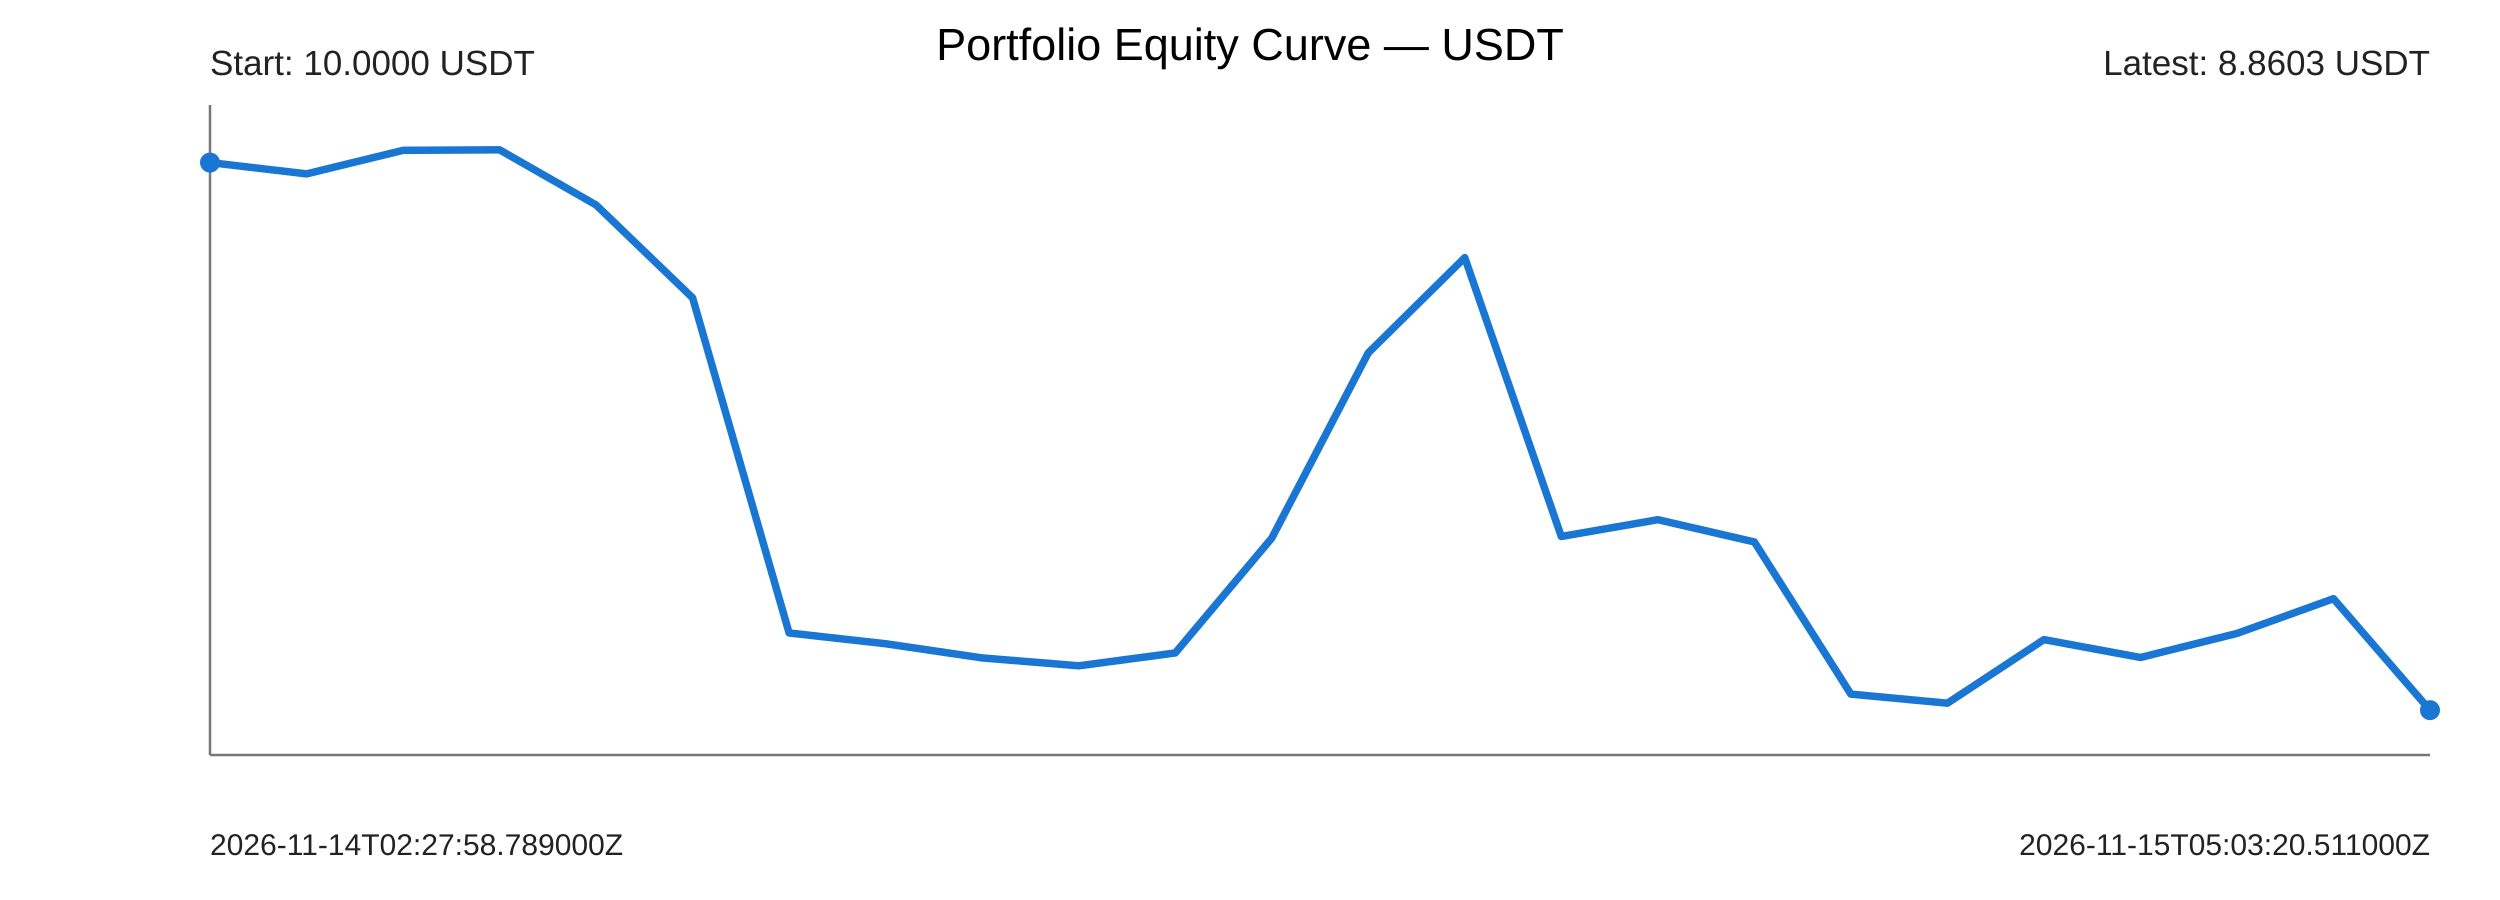
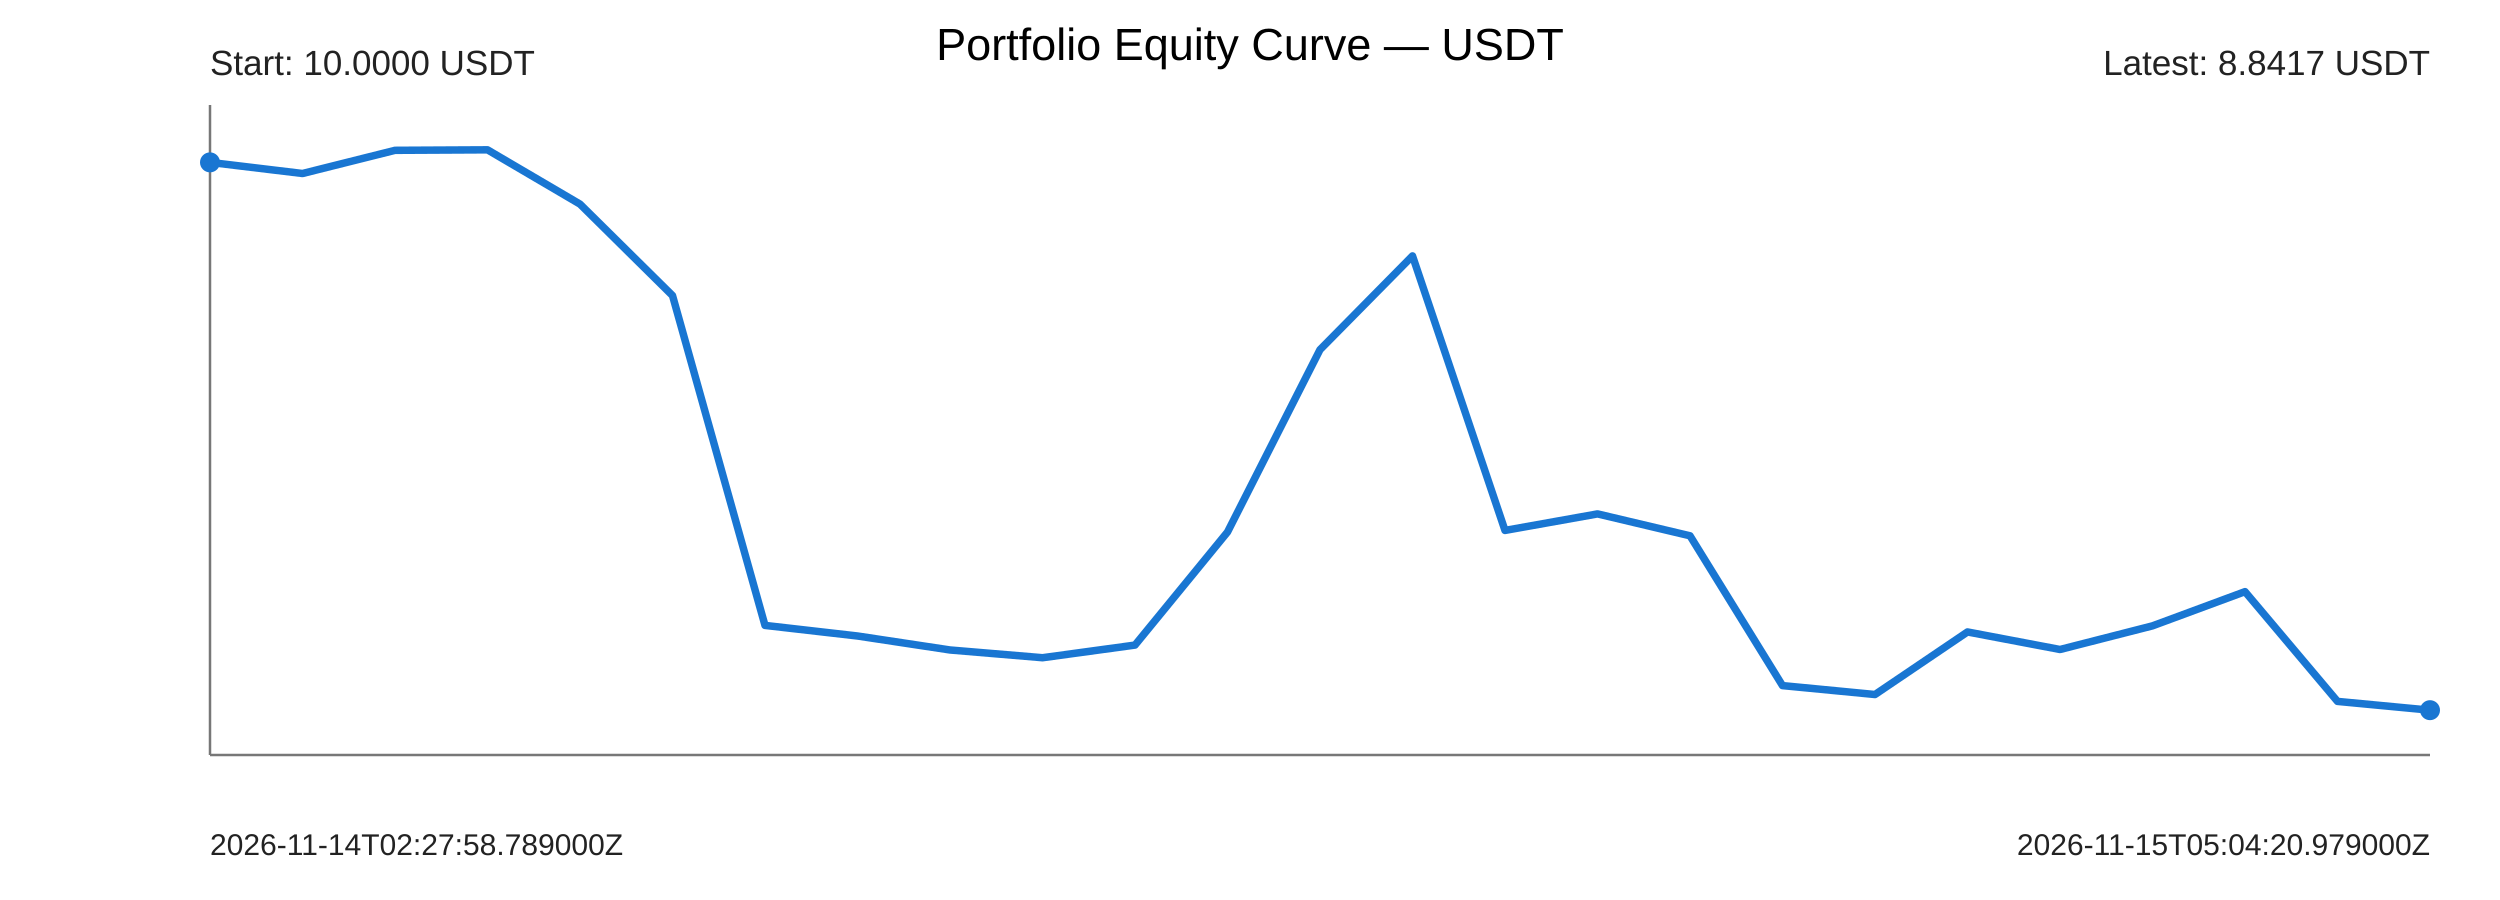
<svg xmlns="http://www.w3.org/2000/svg" width="1000" height="360" viewBox="0 0 1000 360">
  <rect width="100%" height="100%" fill="#ffffff" />
  <text x="500" y="24" text-anchor="middle" font-size="18" font-family="Arial">Portfolio Equity Curve — USDT</text>
  <g font-family="Arial" fill="#222">
    <line x1="84" y1="302" x2="972" y2="302" stroke="#777" stroke-width="1" />
    <line x1="84" y1="42" x2="84" y2="302" stroke="#777" stroke-width="1" />
-     <polyline points="84.00,65.03 122.61,69.55 161.22,60.13 199.83,59.93 238.43,81.99 277.04,119.14 315.65,253.19 354.26,257.50 392.87,263.17 431.48,266.32 470.09,261.18 508.70,215.25 547.30,141.15 585.91,103.05 624.52,214.59 663.13,207.88 701.74,216.78 740.35,277.65 778.96,281.28 817.57,255.85 856.17,262.99 894.78,253.37 933.39,239.48 972.00,284.07" fill="none" stroke="#1976d2" stroke-width="3" stroke-linejoin="round" stroke-linecap="round" />
-     <circle cx="84" cy="65.03" r="4" fill="#1976d2" />
+     <polyline points="84.00,64.95 121.00,69.40 158.00,60.13 195.00,59.93 232.00,81.65 269.00,118.22 306.00,250.16 343.00,254.40 380.00,259.99 417.00,263.09 454.00,258.03 491.00,212.82 528.00,139.87 565.00,102.37 602.00,212.17 639.00,205.56 676.00,214.32 713.00,274.24 750.00,277.81 787.00,252.78 824.00,259.80 861.00,250.34 898.00,236.66 935.00,280.56 972.00,284.07" fill="none" stroke="#1976d2" stroke-width="3" stroke-linejoin="round" stroke-linecap="round" />
+     <circle cx="84" cy="64.95" r="4" fill="#1976d2" />
    <circle cx="972" cy="284.07" r="4" fill="#1976d2" />
    <text x="84" y="30" font-size="14">Start: 10.0000 USDT</text>
-     <text x="972" y="30" text-anchor="end" font-size="14">Latest: 8.8603 USDT</text>
+     <text x="972" y="30" text-anchor="end" font-size="14">Latest: 8.8417 USDT</text>
    <text x="84" y="342" font-size="12">2026-11-14T02:27:58.789000Z</text>
-     <text x="972" y="342" text-anchor="end" font-size="12">2026-11-15T05:03:20.511000Z</text>
+     <text x="972" y="342" text-anchor="end" font-size="12">2026-11-15T05:04:20.979000Z</text>
  </g>
</svg>
